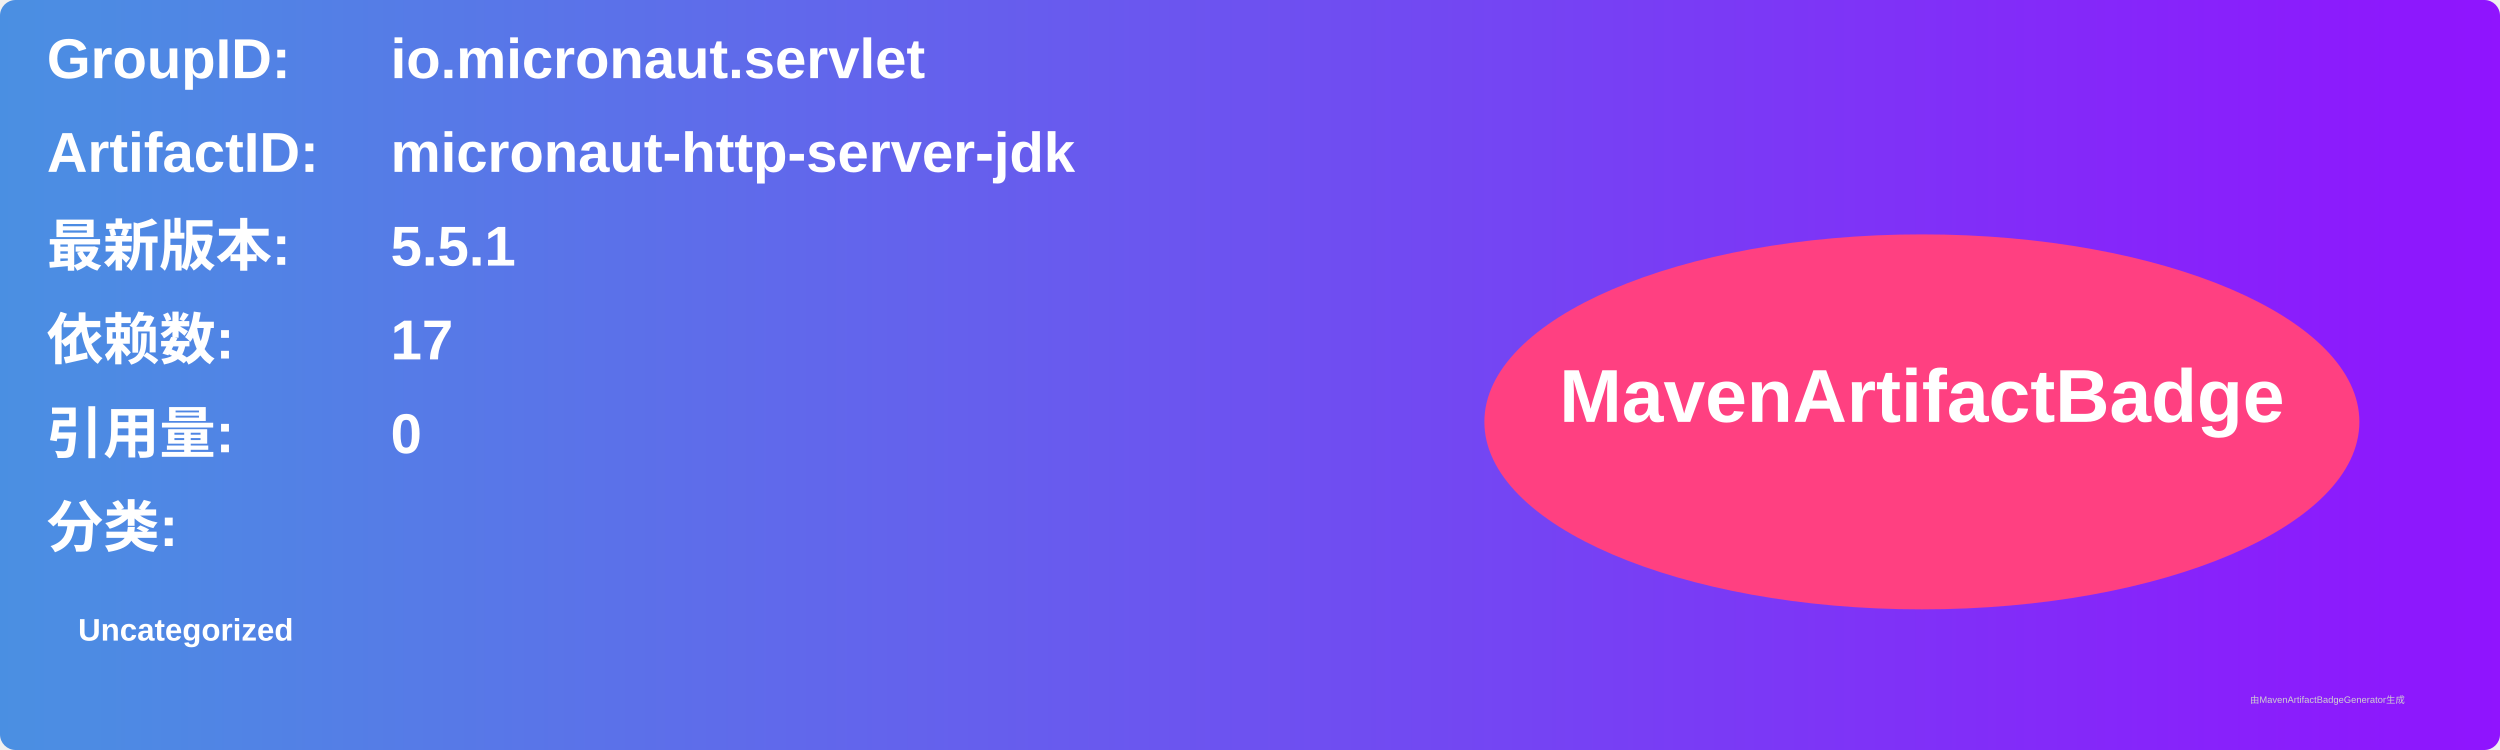
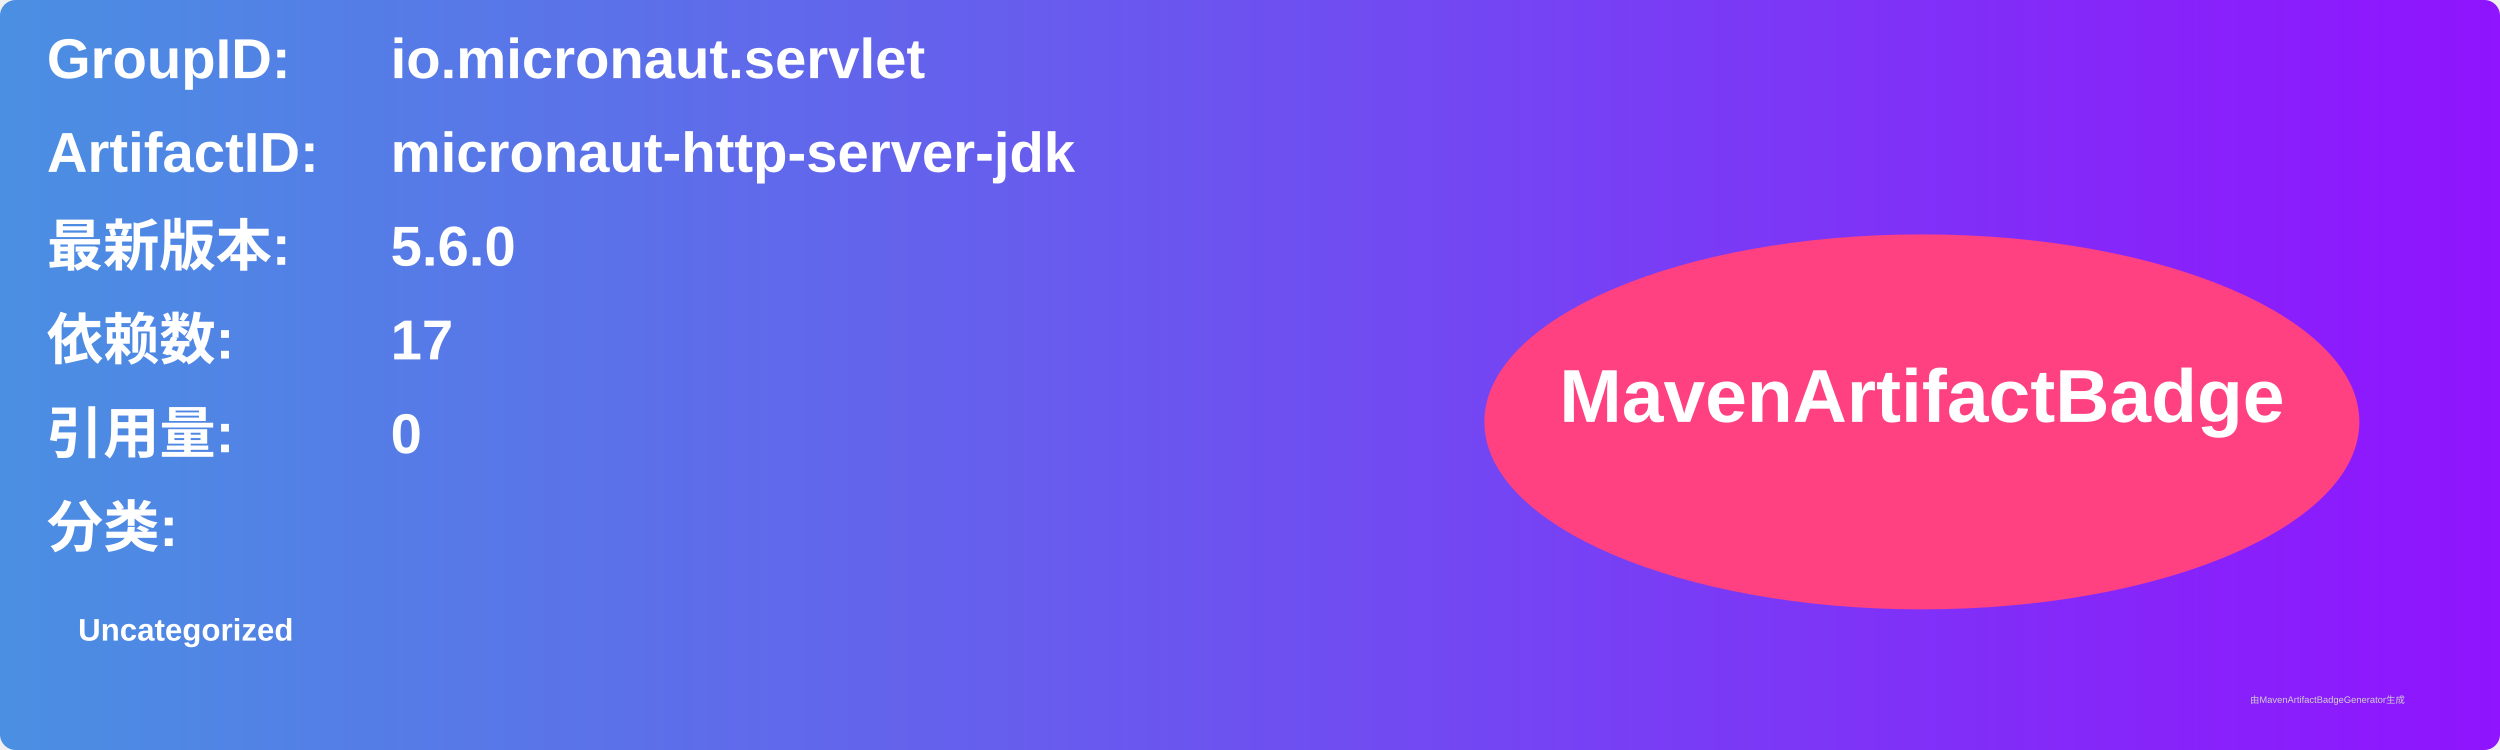
<svg xmlns="http://www.w3.org/2000/svg" width="800" height="240" viewBox="0 0 800 240">
  <linearGradient id="grad" x1="0%" y1="0%" x2="100%" y2="0%">
    <stop offset="0%" stop-color="#4a90e2" />
    <stop offset="100%" stop-color="#9013fe" />
  </linearGradient>
  <rect width="100%" height="100%" rx="5" ry="5" fill="url(#grad)" />
  <g transform="translate(15, 15)">
    <text x="0" y="10" font-family="Arial" font-size="18" fill="white" font-weight="bold" width="260">GroupID:</text>
    <text x="110" y="10" font-family="Arial" font-size="18" fill="white" font-weight="bold" width="460">io.micronaut.servlet</text>
    <text x="0" y="40" font-family="Arial" font-size="18" fill="white" font-weight="bold" width="260">ArtifactID:</text>
    <text x="110" y="40" font-family="Arial" font-size="18" fill="white" font-weight="bold" width="460">micronaut-http-server-jdk</text>
    <text x="0" y="70" font-family="Arial" font-size="18" fill="white" font-weight="bold">最新版本:</text>
    <text x="110" y="70" font-family="Arial" font-size="18" fill="white" font-weight="bold">
-       <tspan font-weight="bold">5.5.1</tspan>
+       <tspan font-weight="bold">5.6.0</tspan>
    </text>
    <text x="0" y="100" font-family="Arial" font-size="18" fill="white" font-weight="bold">依赖数: </text>
    <text x="110" y="100" font-family="Arial" font-size="18" fill="white">
      <tspan font-weight="bold">17</tspan>
    </text>
    <text x="0" y="130" font-family="Arial" font-size="18" fill="white" font-weight="bold">引用量: </text>
    <text x="110" y="130" font-family="Arial" font-size="18" fill="white">
      <tspan font-weight="bold">0</tspan>
    </text>
    <text x="0" y="160" font-family="Arial" font-size="18" fill="white" font-weight="bold">分类:</text>
    <text x="10" y="190" font-family="Arial" font-size="10" fill="white">
      <tspan font-weight="bold">Uncategorized</tspan>
    </text>
    <ellipse cx="600" cy="120" rx="140" ry="60" fill="#ff4081" />
    <text x="600" y="120" text-anchor="middle" font-family="Arial" font-size="24" fill="white" font-weight="bold">MavenArtifactBadge</text>
  </g>
  <text x="720" y="225" font-family="Arial" font-size="3" fill="#d0d0d0">由MavenArtifactBadgeGenerator生成</text>
</svg>
